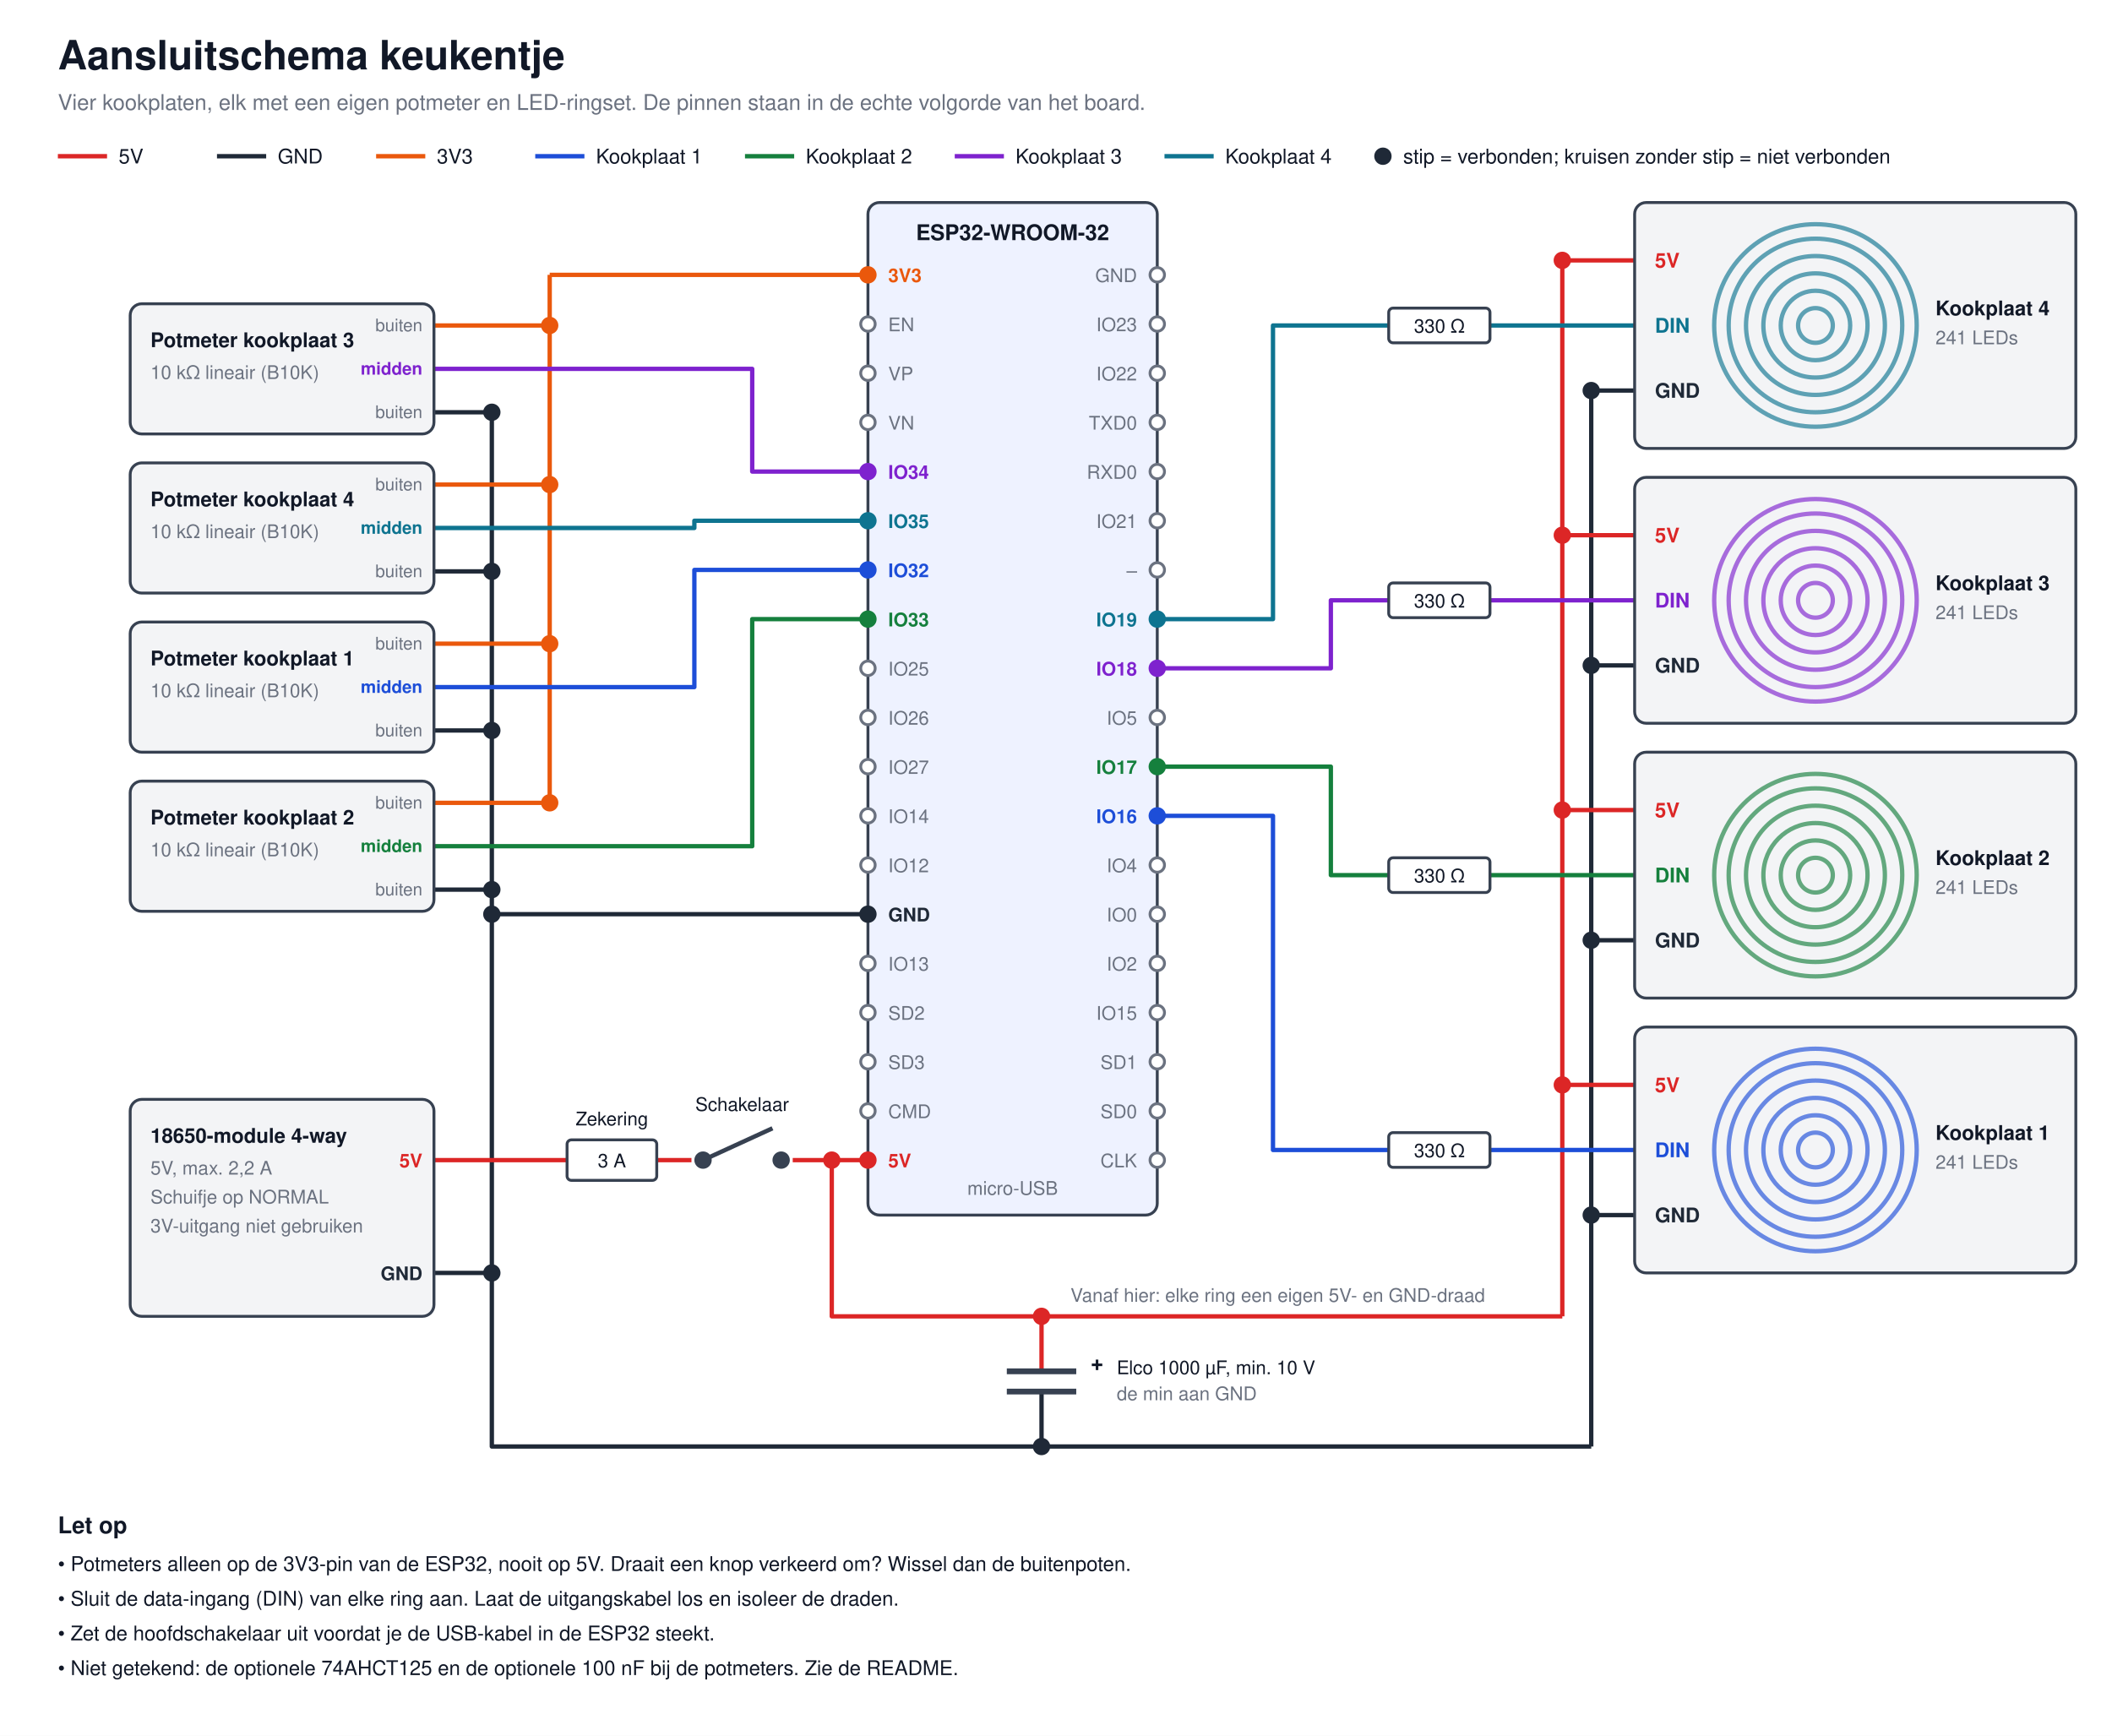
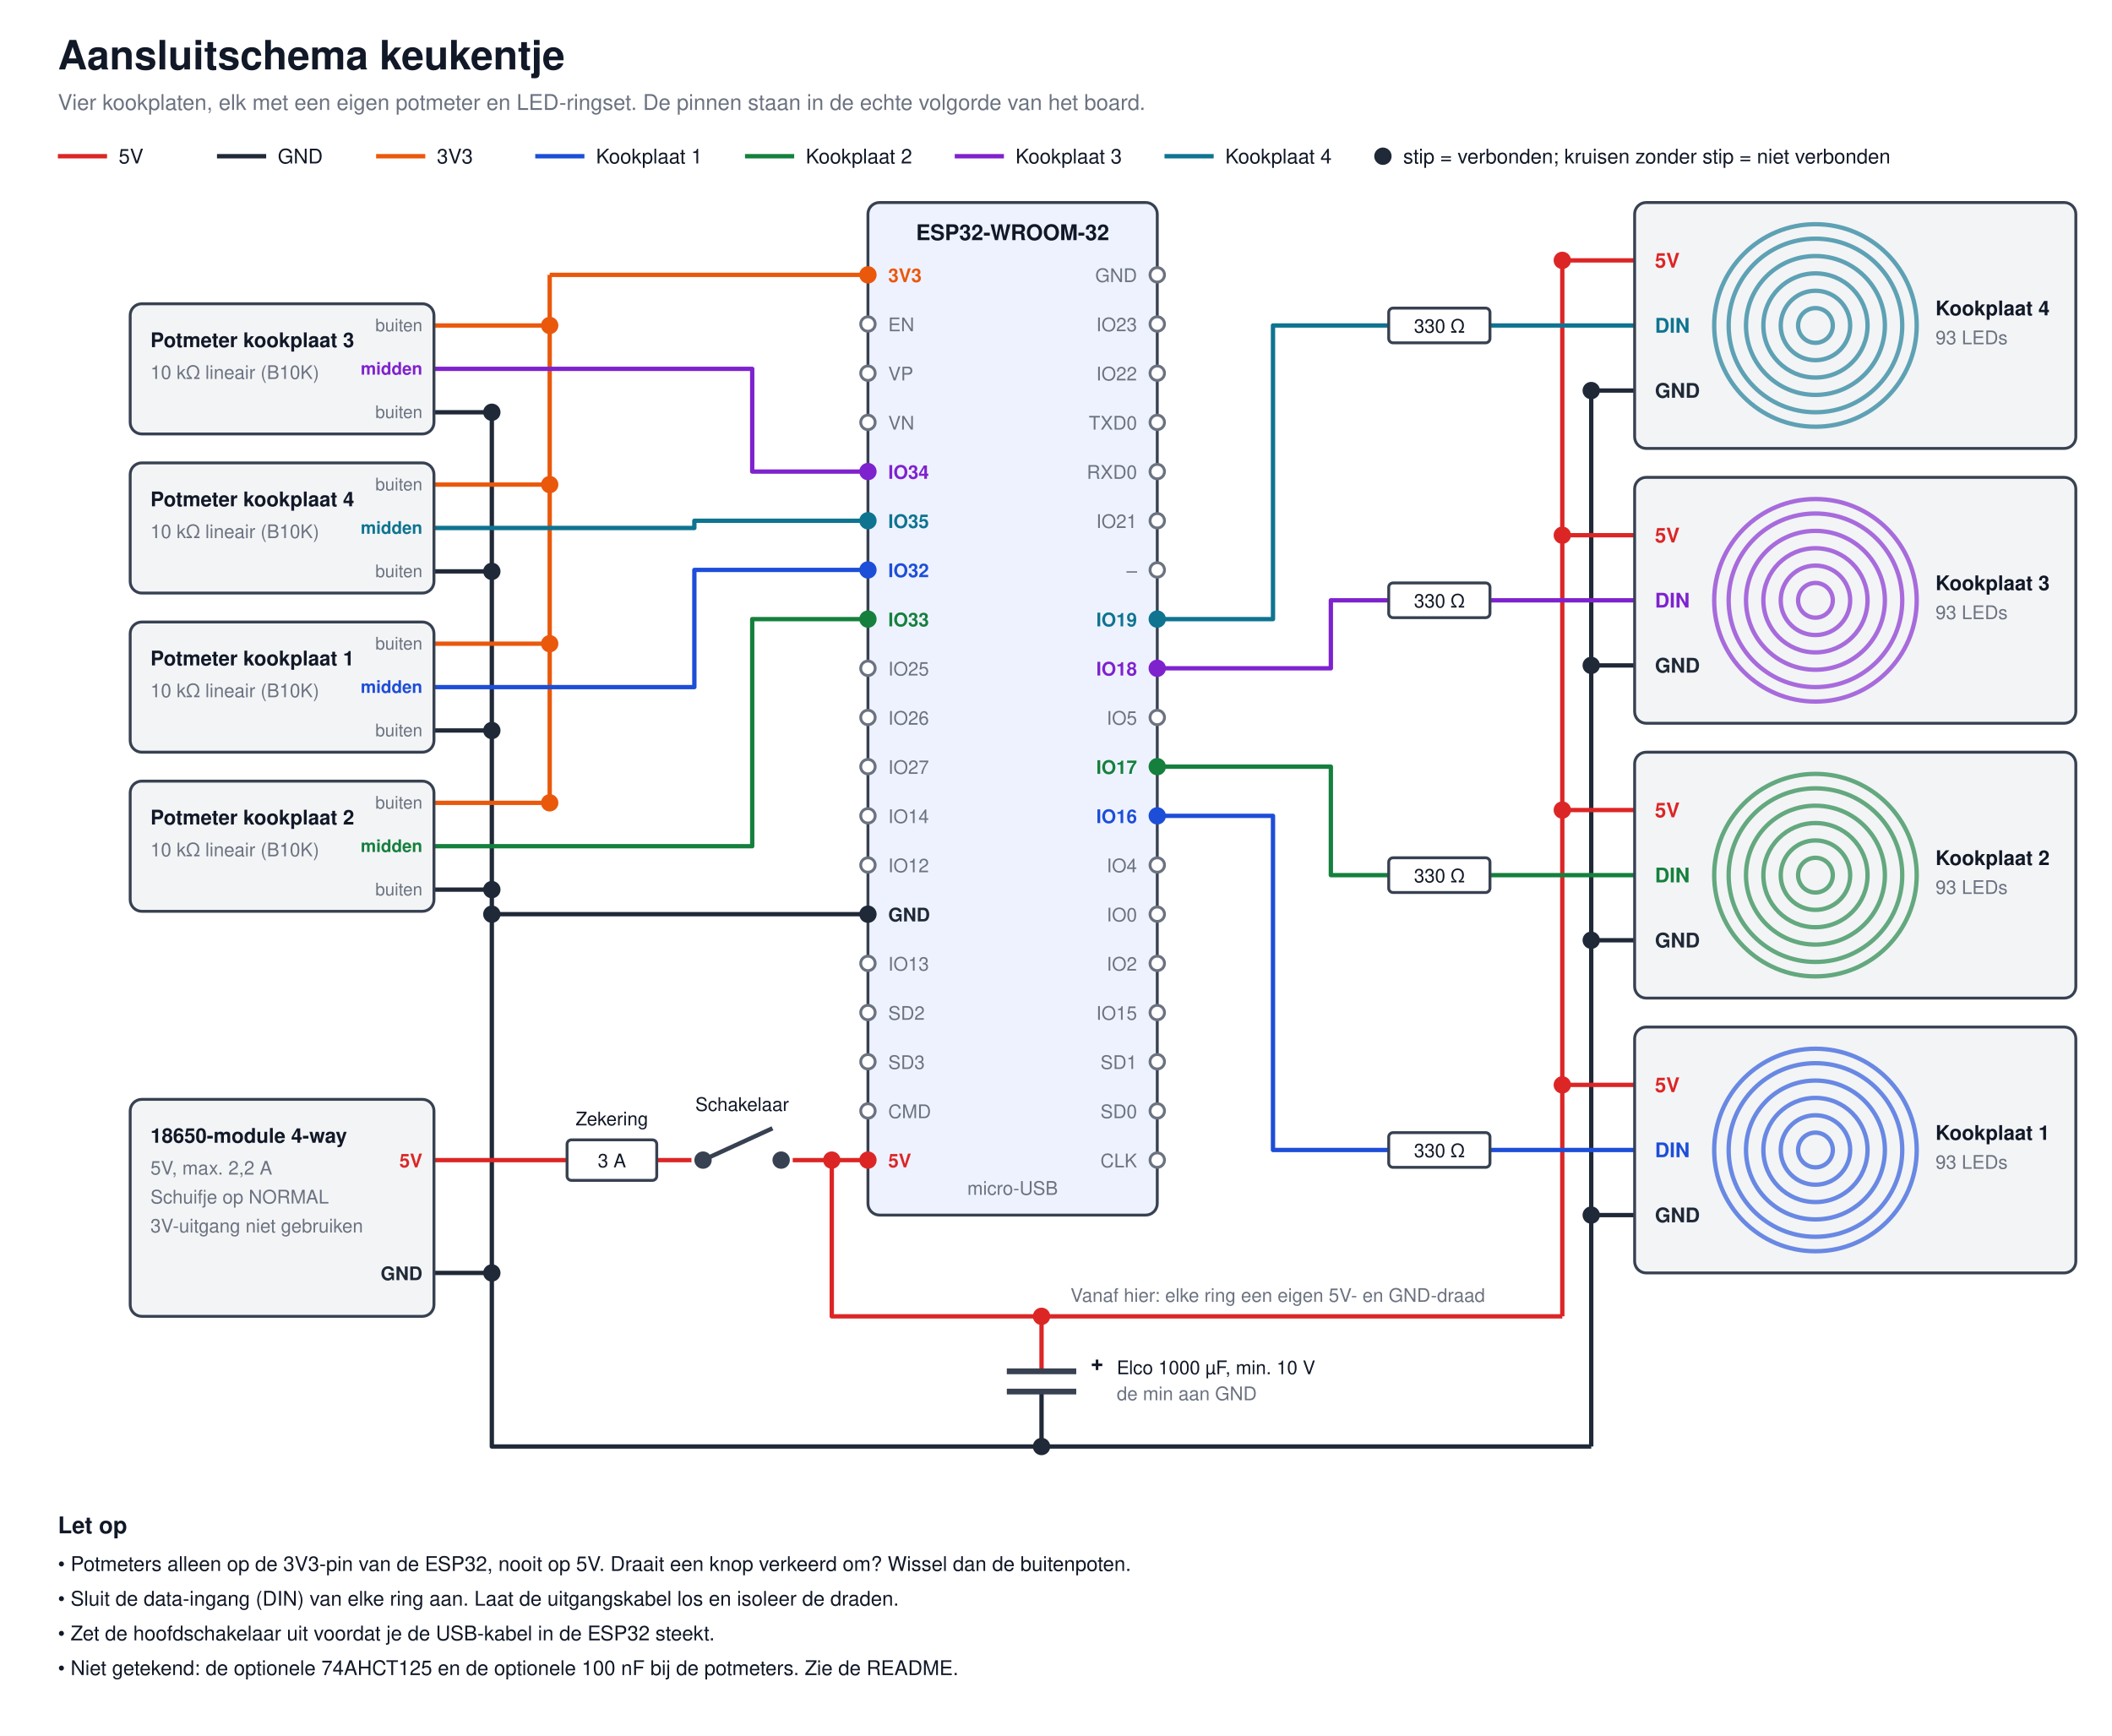
<svg xmlns="http://www.w3.org/2000/svg" viewBox="0 0 1460 1200" width="1460" height="1200" font-family="Helvetica, Arial, sans-serif">
  <rect width="1460" height="1200" fill="#ffffff" />
  <text x="40" y="48" font-size="28" text-anchor="start" fill="#111827" font-weight="bold">Aansluitschema keukentje</text>
  <text x="40" y="76" font-size="15" text-anchor="start" fill="#6b7280" font-weight="normal">Vier kookplaten, elk met een eigen potmeter en LED-ringset. De pinnen staan in de echte volgorde van het board.</text>
  <polyline points="40,108 74,108" fill="none" stroke="#dc2626" stroke-width="3" stroke-linejoin="round" />
  <text x="82" y="113" font-size="14" text-anchor="start" fill="#111827" font-weight="normal">5V</text>
  <polyline points="150,108 184,108" fill="none" stroke="#1f2937" stroke-width="3" stroke-linejoin="round" />
  <text x="192" y="113" font-size="14" text-anchor="start" fill="#111827" font-weight="normal">GND</text>
  <polyline points="260,108 294,108" fill="none" stroke="#ea580c" stroke-width="3" stroke-linejoin="round" />
  <text x="302" y="113" font-size="14" text-anchor="start" fill="#111827" font-weight="normal">3V3</text>
  <polyline points="370,108 404,108" fill="none" stroke="#1d4ed8" stroke-width="3" stroke-linejoin="round" />
  <text x="412" y="113" font-size="14" text-anchor="start" fill="#111827" font-weight="normal">Kookplaat 1</text>
  <polyline points="515,108 549,108" fill="none" stroke="#15803d" stroke-width="3" stroke-linejoin="round" />
  <text x="557" y="113" font-size="14" text-anchor="start" fill="#111827" font-weight="normal">Kookplaat 2</text>
  <polyline points="660,108 694,108" fill="none" stroke="#7e22ce" stroke-width="3" stroke-linejoin="round" />
  <text x="702" y="113" font-size="14" text-anchor="start" fill="#111827" font-weight="normal">Kookplaat 3</text>
  <polyline points="805,108 839,108" fill="none" stroke="#0e7490" stroke-width="3" stroke-linejoin="round" />
  <text x="847" y="113" font-size="14" text-anchor="start" fill="#111827" font-weight="normal">Kookplaat 4</text>
  <circle cx="956" cy="108" r="6" fill="#1f2937" />
  <text x="970" y="113" font-size="14" text-anchor="start" fill="#111827" font-weight="normal">stip = verbonden; kruisen zonder stip = niet verbonden</text>
  <polyline points="380,190 600,190" fill="none" stroke="#ea580c" stroke-width="3" stroke-linejoin="round" />
  <polyline points="380,190 380,555" fill="none" stroke="#ea580c" stroke-width="3" stroke-linejoin="round" />
  <polyline points="340,285 340,880" fill="none" stroke="#1f2937" stroke-width="3" stroke-linejoin="round" />
  <polyline points="340,632 600,632" fill="none" stroke="#1f2937" stroke-width="3" stroke-linejoin="round" />
  <circle cx="340" cy="632" r="6" fill="#1f2937" />
  <polyline points="300,225 380,225" fill="none" stroke="#ea580c" stroke-width="3" stroke-linejoin="round" />
  <circle cx="380" cy="225" r="6" fill="#ea580c" />
  <polyline points="300,285 340,285" fill="none" stroke="#1f2937" stroke-width="3" stroke-linejoin="round" />
  <circle cx="340" cy="285" r="6" fill="#1f2937" />
  <polyline points="300,255 520,255 520,326 600,326" fill="none" stroke="#7e22ce" stroke-width="3" stroke-linejoin="round" />
  <polyline points="300,335 380,335" fill="none" stroke="#ea580c" stroke-width="3" stroke-linejoin="round" />
  <circle cx="380" cy="335" r="6" fill="#ea580c" />
  <polyline points="300,395 340,395" fill="none" stroke="#1f2937" stroke-width="3" stroke-linejoin="round" />
  <circle cx="340" cy="395" r="6" fill="#1f2937" />
  <polyline points="300,365 480,365 480,360 600,360" fill="none" stroke="#0e7490" stroke-width="3" stroke-linejoin="round" />
  <polyline points="300,445 380,445" fill="none" stroke="#ea580c" stroke-width="3" stroke-linejoin="round" />
  <circle cx="380" cy="445" r="6" fill="#ea580c" />
  <polyline points="300,505 340,505" fill="none" stroke="#1f2937" stroke-width="3" stroke-linejoin="round" />
  <circle cx="340" cy="505" r="6" fill="#1f2937" />
  <polyline points="300,475 480,475 480,394 600,394" fill="none" stroke="#1d4ed8" stroke-width="3" stroke-linejoin="round" />
  <polyline points="300,555 380,555" fill="none" stroke="#ea580c" stroke-width="3" stroke-linejoin="round" />
  <circle cx="380" cy="555" r="6" fill="#ea580c" />
  <polyline points="300,615 340,615" fill="none" stroke="#1f2937" stroke-width="3" stroke-linejoin="round" />
  <circle cx="340" cy="615" r="6" fill="#1f2937" />
  <polyline points="300,585 520,585 520,428 600,428" fill="none" stroke="#15803d" stroke-width="3" stroke-linejoin="round" />
  <polyline points="300,802 600,802" fill="none" stroke="#dc2626" stroke-width="3" stroke-linejoin="round" />
  <polyline points="575,802 575,910 1080,910" fill="none" stroke="#dc2626" stroke-width="3" stroke-linejoin="round" />
  <circle cx="575" cy="802" r="6" fill="#dc2626" />
  <polyline points="300,880 340,880 340,1000 1100,1000" fill="none" stroke="#1f2937" stroke-width="3" stroke-linejoin="round" />
  <circle cx="340" cy="880" r="6" fill="#1f2937" />
  <polyline points="1080,910 1080,180" fill="none" stroke="#dc2626" stroke-width="3" stroke-linejoin="round" />
  <polyline points="1100,1000 1100,270" fill="none" stroke="#1f2937" stroke-width="3" stroke-linejoin="round" />
  <polyline points="800,428 880,428 880,225 1130,225" fill="none" stroke="#0e7490" stroke-width="3" stroke-linejoin="round" />
  <polyline points="1080,180 1130,180" fill="none" stroke="#dc2626" stroke-width="3" stroke-linejoin="round" />
  <circle cx="1080" cy="180" r="6" fill="#dc2626" />
  <polyline points="1100,270 1130,270" fill="none" stroke="#1f2937" stroke-width="3" stroke-linejoin="round" />
  <circle cx="1100" cy="270" r="6" fill="#1f2937" />
  <rect x="960" y="213" width="70" height="24" rx="3" fill="#ffffff" stroke="#374151" stroke-width="2" />
  <text x="995" y="230" font-size="13" text-anchor="middle" fill="#111827" font-weight="normal">330 Ω</text>
  <polyline points="800,462 920,462 920,415 1130,415" fill="none" stroke="#7e22ce" stroke-width="3" stroke-linejoin="round" />
  <polyline points="1080,370 1130,370" fill="none" stroke="#dc2626" stroke-width="3" stroke-linejoin="round" />
  <circle cx="1080" cy="370" r="6" fill="#dc2626" />
  <polyline points="1100,460 1130,460" fill="none" stroke="#1f2937" stroke-width="3" stroke-linejoin="round" />
  <circle cx="1100" cy="460" r="6" fill="#1f2937" />
  <rect x="960" y="403" width="70" height="24" rx="3" fill="#ffffff" stroke="#374151" stroke-width="2" />
  <text x="995" y="420" font-size="13" text-anchor="middle" fill="#111827" font-weight="normal">330 Ω</text>
  <polyline points="800,530 920,530 920,605 1130,605" fill="none" stroke="#15803d" stroke-width="3" stroke-linejoin="round" />
  <polyline points="1080,560 1130,560" fill="none" stroke="#dc2626" stroke-width="3" stroke-linejoin="round" />
  <circle cx="1080" cy="560" r="6" fill="#dc2626" />
  <polyline points="1100,650 1130,650" fill="none" stroke="#1f2937" stroke-width="3" stroke-linejoin="round" />
  <circle cx="1100" cy="650" r="6" fill="#1f2937" />
  <rect x="960" y="593" width="70" height="24" rx="3" fill="#ffffff" stroke="#374151" stroke-width="2" />
  <text x="995" y="610" font-size="13" text-anchor="middle" fill="#111827" font-weight="normal">330 Ω</text>
  <polyline points="800,564 880,564 880,795 1130,795" fill="none" stroke="#1d4ed8" stroke-width="3" stroke-linejoin="round" />
  <polyline points="1080,750 1130,750" fill="none" stroke="#dc2626" stroke-width="3" stroke-linejoin="round" />
  <circle cx="1080" cy="750" r="6" fill="#dc2626" />
  <polyline points="1100,840 1130,840" fill="none" stroke="#1f2937" stroke-width="3" stroke-linejoin="round" />
  <circle cx="1100" cy="840" r="6" fill="#1f2937" />
  <rect x="960" y="783" width="70" height="24" rx="3" fill="#ffffff" stroke="#374151" stroke-width="2" />
  <text x="995" y="800" font-size="13" text-anchor="middle" fill="#111827" font-weight="normal">330 Ω</text>
  <rect x="600" y="140" width="200" height="700" rx="8" fill="#eef2ff" stroke="#374151" stroke-width="2" />
  <text x="700.0" y="166" font-size="15" text-anchor="middle" fill="#111827" font-weight="bold">ESP32-WROOM-32</text>
  <text x="700.0" y="826" font-size="13" text-anchor="middle" fill="#6b7280" font-weight="normal">micro-USB</text>
  <circle cx="600" cy="190" r="5" fill="#ea580c" stroke="#ea580c" stroke-width="2" />
  <text x="614" y="195" font-size="13" text-anchor="start" fill="#ea580c" font-weight="bold">3V3</text>
  <circle cx="600" cy="224" r="5" fill="#ffffff" stroke="#6b7280" stroke-width="2" />
  <text x="614" y="229" font-size="13" text-anchor="start" fill="#6b7280" font-weight="normal">EN</text>
  <circle cx="600" cy="258" r="5" fill="#ffffff" stroke="#6b7280" stroke-width="2" />
  <text x="614" y="263" font-size="13" text-anchor="start" fill="#6b7280" font-weight="normal">VP</text>
  <circle cx="600" cy="292" r="5" fill="#ffffff" stroke="#6b7280" stroke-width="2" />
  <text x="614" y="297" font-size="13" text-anchor="start" fill="#6b7280" font-weight="normal">VN</text>
  <circle cx="600" cy="326" r="5" fill="#7e22ce" stroke="#7e22ce" stroke-width="2" />
  <text x="614" y="331" font-size="13" text-anchor="start" fill="#7e22ce" font-weight="bold">IO34</text>
  <circle cx="600" cy="360" r="5" fill="#0e7490" stroke="#0e7490" stroke-width="2" />
  <text x="614" y="365" font-size="13" text-anchor="start" fill="#0e7490" font-weight="bold">IO35</text>
  <circle cx="600" cy="394" r="5" fill="#1d4ed8" stroke="#1d4ed8" stroke-width="2" />
  <text x="614" y="399" font-size="13" text-anchor="start" fill="#1d4ed8" font-weight="bold">IO32</text>
  <circle cx="600" cy="428" r="5" fill="#15803d" stroke="#15803d" stroke-width="2" />
  <text x="614" y="433" font-size="13" text-anchor="start" fill="#15803d" font-weight="bold">IO33</text>
  <circle cx="600" cy="462" r="5" fill="#ffffff" stroke="#6b7280" stroke-width="2" />
  <text x="614" y="467" font-size="13" text-anchor="start" fill="#6b7280" font-weight="normal">IO25</text>
  <circle cx="600" cy="496" r="5" fill="#ffffff" stroke="#6b7280" stroke-width="2" />
  <text x="614" y="501" font-size="13" text-anchor="start" fill="#6b7280" font-weight="normal">IO26</text>
  <circle cx="600" cy="530" r="5" fill="#ffffff" stroke="#6b7280" stroke-width="2" />
  <text x="614" y="535" font-size="13" text-anchor="start" fill="#6b7280" font-weight="normal">IO27</text>
  <circle cx="600" cy="564" r="5" fill="#ffffff" stroke="#6b7280" stroke-width="2" />
  <text x="614" y="569" font-size="13" text-anchor="start" fill="#6b7280" font-weight="normal">IO14</text>
  <circle cx="600" cy="598" r="5" fill="#ffffff" stroke="#6b7280" stroke-width="2" />
  <text x="614" y="603" font-size="13" text-anchor="start" fill="#6b7280" font-weight="normal">IO12</text>
  <circle cx="600" cy="632" r="5" fill="#1f2937" stroke="#1f2937" stroke-width="2" />
  <text x="614" y="637" font-size="13" text-anchor="start" fill="#1f2937" font-weight="bold">GND</text>
  <circle cx="600" cy="666" r="5" fill="#ffffff" stroke="#6b7280" stroke-width="2" />
  <text x="614" y="671" font-size="13" text-anchor="start" fill="#6b7280" font-weight="normal">IO13</text>
  <circle cx="600" cy="700" r="5" fill="#ffffff" stroke="#6b7280" stroke-width="2" />
  <text x="614" y="705" font-size="13" text-anchor="start" fill="#6b7280" font-weight="normal">SD2</text>
  <circle cx="600" cy="734" r="5" fill="#ffffff" stroke="#6b7280" stroke-width="2" />
  <text x="614" y="739" font-size="13" text-anchor="start" fill="#6b7280" font-weight="normal">SD3</text>
  <circle cx="600" cy="768" r="5" fill="#ffffff" stroke="#6b7280" stroke-width="2" />
  <text x="614" y="773" font-size="13" text-anchor="start" fill="#6b7280" font-weight="normal">CMD</text>
  <circle cx="600" cy="802" r="5" fill="#dc2626" stroke="#dc2626" stroke-width="2" />
  <text x="614" y="807" font-size="13" text-anchor="start" fill="#dc2626" font-weight="bold">5V</text>
  <circle cx="800" cy="190" r="5" fill="#ffffff" stroke="#6b7280" stroke-width="2" />
  <text x="786" y="195" font-size="13" text-anchor="end" fill="#6b7280" font-weight="normal">GND</text>
  <circle cx="800" cy="224" r="5" fill="#ffffff" stroke="#6b7280" stroke-width="2" />
  <text x="786" y="229" font-size="13" text-anchor="end" fill="#6b7280" font-weight="normal">IO23</text>
  <circle cx="800" cy="258" r="5" fill="#ffffff" stroke="#6b7280" stroke-width="2" />
  <text x="786" y="263" font-size="13" text-anchor="end" fill="#6b7280" font-weight="normal">IO22</text>
  <circle cx="800" cy="292" r="5" fill="#ffffff" stroke="#6b7280" stroke-width="2" />
  <text x="786" y="297" font-size="13" text-anchor="end" fill="#6b7280" font-weight="normal">TXD0</text>
  <circle cx="800" cy="326" r="5" fill="#ffffff" stroke="#6b7280" stroke-width="2" />
  <text x="786" y="331" font-size="13" text-anchor="end" fill="#6b7280" font-weight="normal">RXD0</text>
  <circle cx="800" cy="360" r="5" fill="#ffffff" stroke="#6b7280" stroke-width="2" />
  <text x="786" y="365" font-size="13" text-anchor="end" fill="#6b7280" font-weight="normal">IO21</text>
  <circle cx="800" cy="394" r="5" fill="#ffffff" stroke="#6b7280" stroke-width="2" />
  <text x="786" y="399" font-size="13" text-anchor="end" fill="#6b7280" font-weight="normal">–</text>
  <circle cx="800" cy="428" r="5" fill="#0e7490" stroke="#0e7490" stroke-width="2" />
  <text x="786" y="433" font-size="13" text-anchor="end" fill="#0e7490" font-weight="bold">IO19</text>
  <circle cx="800" cy="462" r="5" fill="#7e22ce" stroke="#7e22ce" stroke-width="2" />
  <text x="786" y="467" font-size="13" text-anchor="end" fill="#7e22ce" font-weight="bold">IO18</text>
  <circle cx="800" cy="496" r="5" fill="#ffffff" stroke="#6b7280" stroke-width="2" />
  <text x="786" y="501" font-size="13" text-anchor="end" fill="#6b7280" font-weight="normal">IO5</text>
  <circle cx="800" cy="530" r="5" fill="#15803d" stroke="#15803d" stroke-width="2" />
  <text x="786" y="535" font-size="13" text-anchor="end" fill="#15803d" font-weight="bold">IO17</text>
  <circle cx="800" cy="564" r="5" fill="#1d4ed8" stroke="#1d4ed8" stroke-width="2" />
  <text x="786" y="569" font-size="13" text-anchor="end" fill="#1d4ed8" font-weight="bold">IO16</text>
  <circle cx="800" cy="598" r="5" fill="#ffffff" stroke="#6b7280" stroke-width="2" />
  <text x="786" y="603" font-size="13" text-anchor="end" fill="#6b7280" font-weight="normal">IO4</text>
  <circle cx="800" cy="632" r="5" fill="#ffffff" stroke="#6b7280" stroke-width="2" />
  <text x="786" y="637" font-size="13" text-anchor="end" fill="#6b7280" font-weight="normal">IO0</text>
  <circle cx="800" cy="666" r="5" fill="#ffffff" stroke="#6b7280" stroke-width="2" />
  <text x="786" y="671" font-size="13" text-anchor="end" fill="#6b7280" font-weight="normal">IO2</text>
  <circle cx="800" cy="700" r="5" fill="#ffffff" stroke="#6b7280" stroke-width="2" />
  <text x="786" y="705" font-size="13" text-anchor="end" fill="#6b7280" font-weight="normal">IO15</text>
  <circle cx="800" cy="734" r="5" fill="#ffffff" stroke="#6b7280" stroke-width="2" />
  <text x="786" y="739" font-size="13" text-anchor="end" fill="#6b7280" font-weight="normal">SD1</text>
  <circle cx="800" cy="768" r="5" fill="#ffffff" stroke="#6b7280" stroke-width="2" />
  <text x="786" y="773" font-size="13" text-anchor="end" fill="#6b7280" font-weight="normal">SD0</text>
  <circle cx="800" cy="802" r="5" fill="#ffffff" stroke="#6b7280" stroke-width="2" />
  <text x="786" y="807" font-size="13" text-anchor="end" fill="#6b7280" font-weight="normal">CLK</text>
  <rect x="90" y="210" width="210" height="90" rx="8" fill="#f3f4f6" stroke="#374151" stroke-width="2" />
  <text x="104" y="240" font-size="14" text-anchor="start" fill="#111827" font-weight="bold">Potmeter kookplaat 3</text>
  <text x="104" y="262" font-size="13" text-anchor="start" fill="#6b7280" font-weight="normal">10 kΩ lineair (B10K)</text>
  <text x="292" y="229" font-size="12" text-anchor="end" fill="#6b7280" font-weight="normal">buiten</text>
  <text x="292" y="259" font-size="12" text-anchor="end" fill="#7e22ce" font-weight="bold">midden</text>
  <text x="292" y="289" font-size="12" text-anchor="end" fill="#6b7280" font-weight="normal">buiten</text>
  <rect x="90" y="320" width="210" height="90" rx="8" fill="#f3f4f6" stroke="#374151" stroke-width="2" />
  <text x="104" y="350" font-size="14" text-anchor="start" fill="#111827" font-weight="bold">Potmeter kookplaat 4</text>
  <text x="104" y="372" font-size="13" text-anchor="start" fill="#6b7280" font-weight="normal">10 kΩ lineair (B10K)</text>
  <text x="292" y="339" font-size="12" text-anchor="end" fill="#6b7280" font-weight="normal">buiten</text>
  <text x="292" y="369" font-size="12" text-anchor="end" fill="#0e7490" font-weight="bold">midden</text>
  <text x="292" y="399" font-size="12" text-anchor="end" fill="#6b7280" font-weight="normal">buiten</text>
  <rect x="90" y="430" width="210" height="90" rx="8" fill="#f3f4f6" stroke="#374151" stroke-width="2" />
  <text x="104" y="460" font-size="14" text-anchor="start" fill="#111827" font-weight="bold">Potmeter kookplaat 1</text>
  <text x="104" y="482" font-size="13" text-anchor="start" fill="#6b7280" font-weight="normal">10 kΩ lineair (B10K)</text>
  <text x="292" y="449" font-size="12" text-anchor="end" fill="#6b7280" font-weight="normal">buiten</text>
  <text x="292" y="479" font-size="12" text-anchor="end" fill="#1d4ed8" font-weight="bold">midden</text>
  <text x="292" y="509" font-size="12" text-anchor="end" fill="#6b7280" font-weight="normal">buiten</text>
  <rect x="90" y="540" width="210" height="90" rx="8" fill="#f3f4f6" stroke="#374151" stroke-width="2" />
  <text x="104" y="570" font-size="14" text-anchor="start" fill="#111827" font-weight="bold">Potmeter kookplaat 2</text>
  <text x="104" y="592" font-size="13" text-anchor="start" fill="#6b7280" font-weight="normal">10 kΩ lineair (B10K)</text>
  <text x="292" y="559" font-size="12" text-anchor="end" fill="#6b7280" font-weight="normal">buiten</text>
  <text x="292" y="589" font-size="12" text-anchor="end" fill="#15803d" font-weight="bold">midden</text>
  <text x="292" y="619" font-size="12" text-anchor="end" fill="#6b7280" font-weight="normal">buiten</text>
  <rect x="1130" y="140" width="305" height="170" rx="8" fill="#f3f4f6" stroke="#374151" stroke-width="2" />
  <text x="1144" y="185" font-size="14" text-anchor="start" fill="#dc2626" font-weight="bold">5V</text>
  <text x="1144" y="230" font-size="14" text-anchor="start" fill="#0e7490" font-weight="bold">DIN</text>
  <text x="1144" y="275" font-size="14" text-anchor="start" fill="#1f2937" font-weight="bold">GND</text>
  <circle cx="1255" cy="225" r="12" fill="none" stroke="#0e7490" stroke-width="3" opacity="0.65" />
  <circle cx="1255" cy="225" r="24" fill="none" stroke="#0e7490" stroke-width="3" opacity="0.65" />
  <circle cx="1255" cy="225" r="36" fill="none" stroke="#0e7490" stroke-width="3" opacity="0.65" />
  <circle cx="1255" cy="225" r="48" fill="none" stroke="#0e7490" stroke-width="3" opacity="0.65" />
  <circle cx="1255" cy="225" r="60" fill="none" stroke="#0e7490" stroke-width="3" opacity="0.65" />
  <circle cx="1255" cy="225" r="70" fill="none" stroke="#0e7490" stroke-width="3" opacity="0.65" />
  <text x="1338" y="218" font-size="14" text-anchor="start" fill="#111827" font-weight="bold">Kookplaat 4</text>
-   <text x="1338" y="238" font-size="13" text-anchor="start" fill="#6b7280" font-weight="normal">241 LEDs</text>
+   <text x="1338" y="238" font-size="13" text-anchor="start" fill="#6b7280" font-weight="normal">93 LEDs</text>
  <rect x="1130" y="330" width="305" height="170" rx="8" fill="#f3f4f6" stroke="#374151" stroke-width="2" />
  <text x="1144" y="375" font-size="14" text-anchor="start" fill="#dc2626" font-weight="bold">5V</text>
  <text x="1144" y="420" font-size="14" text-anchor="start" fill="#7e22ce" font-weight="bold">DIN</text>
  <text x="1144" y="465" font-size="14" text-anchor="start" fill="#1f2937" font-weight="bold">GND</text>
  <circle cx="1255" cy="415" r="12" fill="none" stroke="#7e22ce" stroke-width="3" opacity="0.65" />
  <circle cx="1255" cy="415" r="24" fill="none" stroke="#7e22ce" stroke-width="3" opacity="0.65" />
  <circle cx="1255" cy="415" r="36" fill="none" stroke="#7e22ce" stroke-width="3" opacity="0.65" />
  <circle cx="1255" cy="415" r="48" fill="none" stroke="#7e22ce" stroke-width="3" opacity="0.65" />
  <circle cx="1255" cy="415" r="60" fill="none" stroke="#7e22ce" stroke-width="3" opacity="0.65" />
  <circle cx="1255" cy="415" r="70" fill="none" stroke="#7e22ce" stroke-width="3" opacity="0.65" />
  <text x="1338" y="408" font-size="14" text-anchor="start" fill="#111827" font-weight="bold">Kookplaat 3</text>
-   <text x="1338" y="428" font-size="13" text-anchor="start" fill="#6b7280" font-weight="normal">241 LEDs</text>
+   <text x="1338" y="428" font-size="13" text-anchor="start" fill="#6b7280" font-weight="normal">93 LEDs</text>
  <rect x="1130" y="520" width="305" height="170" rx="8" fill="#f3f4f6" stroke="#374151" stroke-width="2" />
  <text x="1144" y="565" font-size="14" text-anchor="start" fill="#dc2626" font-weight="bold">5V</text>
  <text x="1144" y="610" font-size="14" text-anchor="start" fill="#15803d" font-weight="bold">DIN</text>
  <text x="1144" y="655" font-size="14" text-anchor="start" fill="#1f2937" font-weight="bold">GND</text>
  <circle cx="1255" cy="605" r="12" fill="none" stroke="#15803d" stroke-width="3" opacity="0.65" />
  <circle cx="1255" cy="605" r="24" fill="none" stroke="#15803d" stroke-width="3" opacity="0.65" />
  <circle cx="1255" cy="605" r="36" fill="none" stroke="#15803d" stroke-width="3" opacity="0.65" />
  <circle cx="1255" cy="605" r="48" fill="none" stroke="#15803d" stroke-width="3" opacity="0.65" />
  <circle cx="1255" cy="605" r="60" fill="none" stroke="#15803d" stroke-width="3" opacity="0.65" />
  <circle cx="1255" cy="605" r="70" fill="none" stroke="#15803d" stroke-width="3" opacity="0.65" />
  <text x="1338" y="598" font-size="14" text-anchor="start" fill="#111827" font-weight="bold">Kookplaat 2</text>
-   <text x="1338" y="618" font-size="13" text-anchor="start" fill="#6b7280" font-weight="normal">241 LEDs</text>
+   <text x="1338" y="618" font-size="13" text-anchor="start" fill="#6b7280" font-weight="normal">93 LEDs</text>
  <rect x="1130" y="710" width="305" height="170" rx="8" fill="#f3f4f6" stroke="#374151" stroke-width="2" />
  <text x="1144" y="755" font-size="14" text-anchor="start" fill="#dc2626" font-weight="bold">5V</text>
  <text x="1144" y="800" font-size="14" text-anchor="start" fill="#1d4ed8" font-weight="bold">DIN</text>
  <text x="1144" y="845" font-size="14" text-anchor="start" fill="#1f2937" font-weight="bold">GND</text>
  <circle cx="1255" cy="795" r="12" fill="none" stroke="#1d4ed8" stroke-width="3" opacity="0.65" />
  <circle cx="1255" cy="795" r="24" fill="none" stroke="#1d4ed8" stroke-width="3" opacity="0.65" />
  <circle cx="1255" cy="795" r="36" fill="none" stroke="#1d4ed8" stroke-width="3" opacity="0.65" />
  <circle cx="1255" cy="795" r="48" fill="none" stroke="#1d4ed8" stroke-width="3" opacity="0.65" />
  <circle cx="1255" cy="795" r="60" fill="none" stroke="#1d4ed8" stroke-width="3" opacity="0.65" />
  <circle cx="1255" cy="795" r="70" fill="none" stroke="#1d4ed8" stroke-width="3" opacity="0.65" />
  <text x="1338" y="788" font-size="14" text-anchor="start" fill="#111827" font-weight="bold">Kookplaat 1</text>
-   <text x="1338" y="808" font-size="13" text-anchor="start" fill="#6b7280" font-weight="normal">241 LEDs</text>
+   <text x="1338" y="808" font-size="13" text-anchor="start" fill="#6b7280" font-weight="normal">93 LEDs</text>
  <rect x="90" y="760" width="210" height="150" rx="8" fill="#f3f4f6" stroke="#374151" stroke-width="2" />
  <text x="104" y="790" font-size="14" text-anchor="start" fill="#111827" font-weight="bold">18650-module 4-way</text>
  <text x="104" y="812" font-size="13" text-anchor="start" fill="#6b7280" font-weight="normal">5V, max. 2,2 A</text>
  <text x="104" y="832" font-size="13" text-anchor="start" fill="#6b7280" font-weight="normal">Schuifje op NORMAL</text>
  <text x="104" y="852" font-size="13" text-anchor="start" fill="#6b7280" font-weight="normal">3V-uitgang niet gebruiken</text>
  <text x="292" y="807" font-size="13" text-anchor="end" fill="#dc2626" font-weight="bold">5V</text>
  <text x="292" y="885" font-size="13" text-anchor="end" fill="#1f2937" font-weight="bold">GND</text>
  <rect x="392" y="788" width="62" height="28" rx="3" fill="#ffffff" stroke="#374151" stroke-width="2" />
  <text x="423" y="807" font-size="13" text-anchor="middle" fill="#111827" font-weight="normal">3 A</text>
  <text x="423" y="778" font-size="13" text-anchor="middle" fill="#111827" font-weight="normal">Zekering</text>
  <rect x="478" y="792" width="70" height="20" fill="#ffffff" />
  <circle cx="486" cy="802" r="6" fill="#374151" />
  <circle cx="540" cy="802" r="6" fill="#374151" />
  <polyline points="486,802 534,780" fill="none" stroke="#374151" stroke-width="3" stroke-linejoin="round" />
  <text x="513" y="768" font-size="13" text-anchor="middle" fill="#111827" font-weight="normal">Schakelaar</text>
  <polyline points="720,910 720,948" fill="none" stroke="#dc2626" stroke-width="3" stroke-linejoin="round" />
  <polyline points="720,962 720,1000" fill="none" stroke="#1f2937" stroke-width="3" stroke-linejoin="round" />
  <polyline points="696,948 744,948" fill="none" stroke="#374151" stroke-width="4" stroke-linejoin="round" />
  <polyline points="696,962 744,962" fill="none" stroke="#374151" stroke-width="4" stroke-linejoin="round" />
  <circle cx="720" cy="910" r="6" fill="#dc2626" />
  <circle cx="720" cy="1000" r="6" fill="#1f2937" />
  <text x="754" y="947" font-size="15" text-anchor="start" fill="#111827" font-weight="bold">+</text>
  <text x="772" y="950" font-size="13" text-anchor="start" fill="#111827" font-weight="normal">Elco 1000 µF, min. 10 V</text>
  <text x="772" y="968" font-size="13" text-anchor="start" fill="#6b7280" font-weight="normal">de min aan GND</text>
  <text x="740" y="900" font-size="13" text-anchor="start" fill="#6b7280" font-weight="normal">Vanaf hier: elke ring een eigen 5V- en GND-draad</text>
  <text x="40" y="1060" font-size="16" text-anchor="start" fill="#111827" font-weight="bold">Let op</text>
  <text x="40" y="1086" font-size="14" text-anchor="start" fill="#111827" font-weight="normal">• Potmeters alleen op de 3V3-pin van de ESP32, nooit op 5V. Draait een knop verkeerd om? Wissel dan de buitenpoten.</text>
  <text x="40" y="1110" font-size="14" text-anchor="start" fill="#111827" font-weight="normal">• Sluit de data-ingang (DIN) van elke ring aan. Laat de uitgangskabel los en isoleer de draden.</text>
  <text x="40" y="1134" font-size="14" text-anchor="start" fill="#111827" font-weight="normal">• Zet de hoofdschakelaar uit voordat je de USB-kabel in de ESP32 steekt.</text>
  <text x="40" y="1158" font-size="14" text-anchor="start" fill="#111827" font-weight="normal">• Niet getekend: de optionele 74AHCT125 en de optionele 100 nF bij de potmeters. Zie de README.</text>
</svg>
